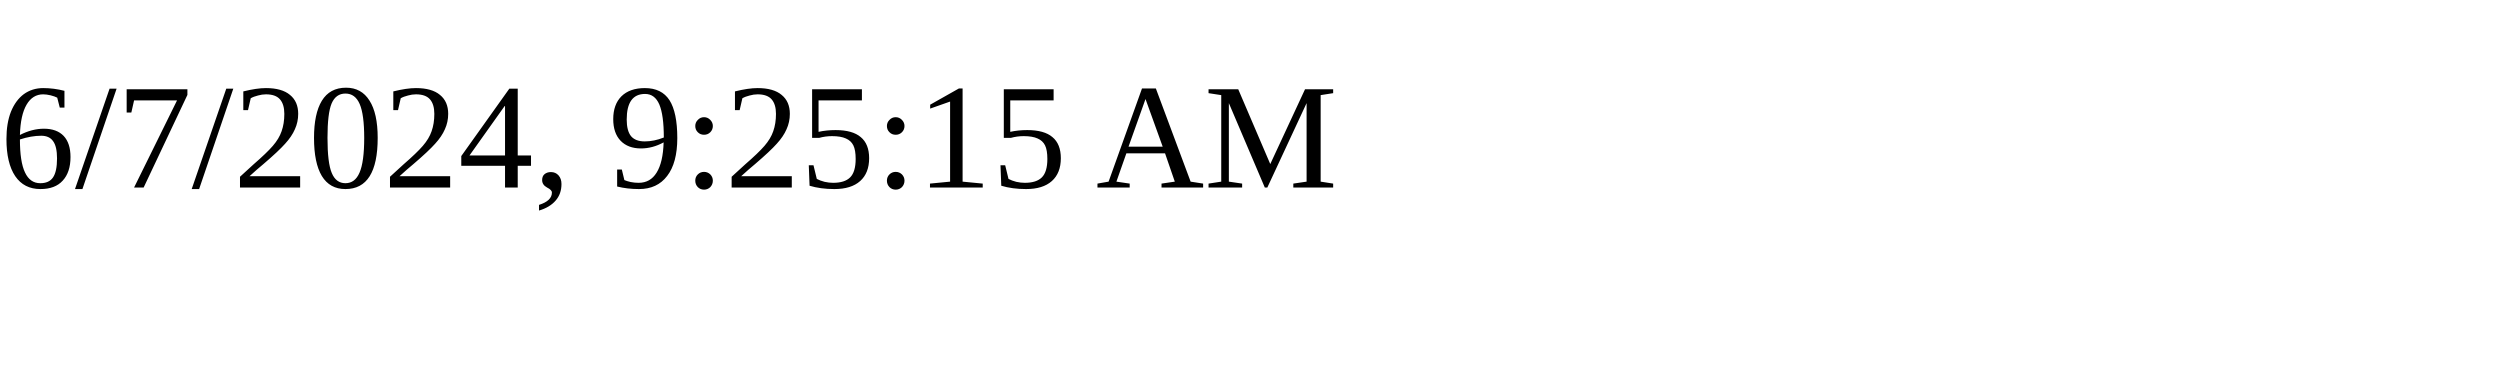
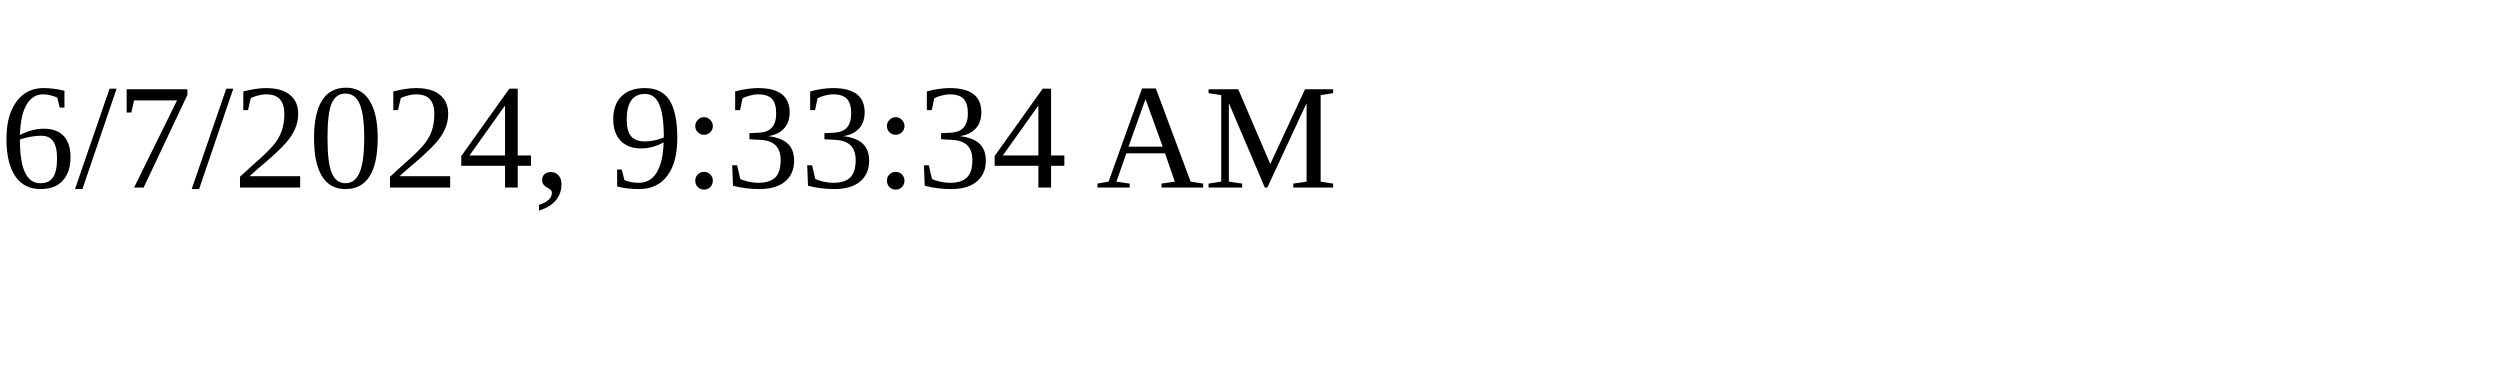
<svg xmlns="http://www.w3.org/2000/svg" height="30" width="200">
-   <text x="0" y="15">6/7/2024, 9:25:15 AM</text>
+   <text x="0" y="15">6/7/2024, 9:33:34 AM</text>
</svg>
